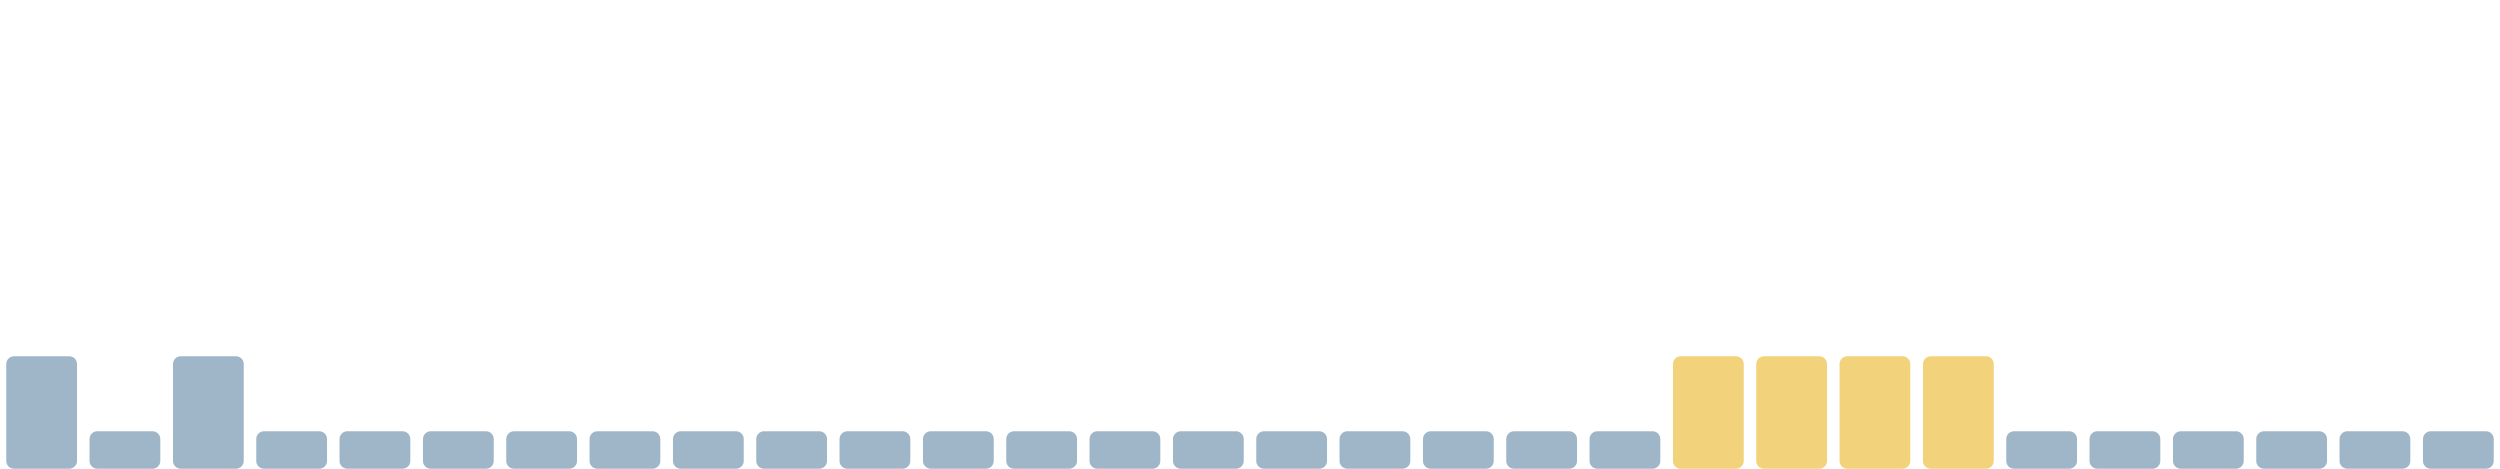
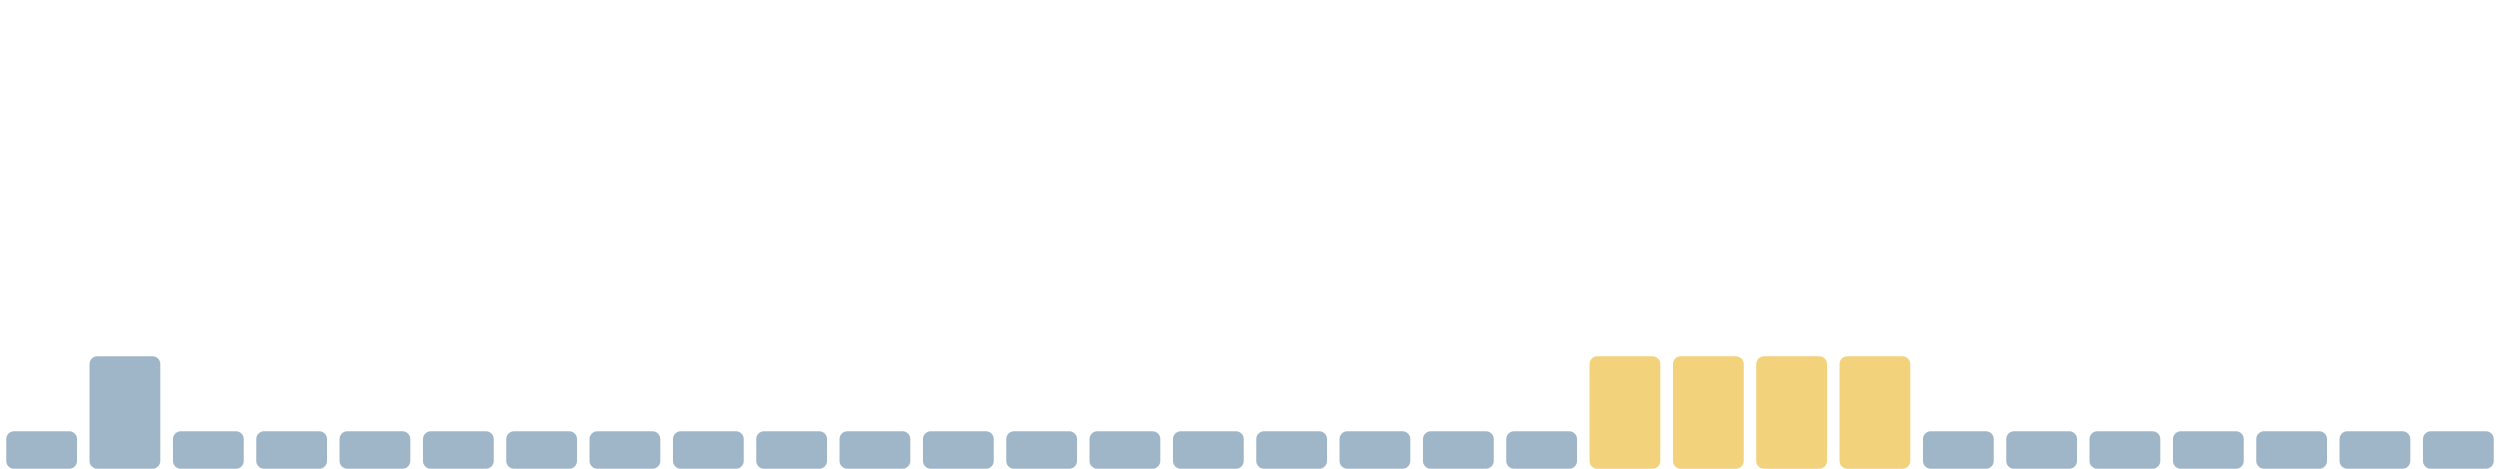
<svg xmlns="http://www.w3.org/2000/svg" viewBox="0 0 1600 300" width="1600" height="300" preserveAspectRatio="none" role="img" aria-label="Índice de huella climática de los últimos 30 días">
-   <rect x="4.0" y="228" width="45.3" height="72" rx="5" fill="#9fb6c8" />
-   <rect x="57.3" y="276" width="45.3" height="24" rx="5" fill="#9fb6c8" />
-   <rect x="110.7" y="228" width="45.3" height="72" rx="5" fill="#9fb6c8" />
+   <rect x="4.0" y="276" width="45.3" height="24" rx="5" fill="#9fb6c8" />
+   <rect x="57.3" y="228" width="45.3" height="72" rx="5" fill="#9fb6c8" />
+   <rect x="110.7" y="276" width="45.3" height="24" rx="5" fill="#9fb6c8" />
  <rect x="164.0" y="276" width="45.3" height="24" rx="5" fill="#9fb6c8" />
  <rect x="217.3" y="276" width="45.3" height="24" rx="5" fill="#9fb6c8" />
  <rect x="270.7" y="276" width="45.3" height="24" rx="5" fill="#9fb6c8" />
  <rect x="324.0" y="276" width="45.3" height="24" rx="5" fill="#9fb6c8" />
  <rect x="377.3" y="276" width="45.3" height="24" rx="5" fill="#9fb6c8" />
  <rect x="430.7" y="276" width="45.3" height="24" rx="5" fill="#9fb6c8" />
  <rect x="484.0" y="276" width="45.3" height="24" rx="5" fill="#9fb6c8" />
  <rect x="537.3" y="276" width="45.3" height="24" rx="5" fill="#9fb6c8" />
  <rect x="590.7" y="276" width="45.3" height="24" rx="5" fill="#9fb6c8" />
  <rect x="644.0" y="276" width="45.3" height="24" rx="5" fill="#9fb6c8" />
  <rect x="697.3" y="276" width="45.3" height="24" rx="5" fill="#9fb6c8" />
  <rect x="750.7" y="276" width="45.3" height="24" rx="5" fill="#9fb6c8" />
  <rect x="804.0" y="276" width="45.3" height="24" rx="5" fill="#9fb6c8" />
  <rect x="857.3" y="276" width="45.3" height="24" rx="5" fill="#9fb6c8" />
  <rect x="910.7" y="276" width="45.3" height="24" rx="5" fill="#9fb6c8" />
  <rect x="964.0" y="276" width="45.3" height="24" rx="5" fill="#9fb6c8" />
-   <rect x="1017.3" y="276" width="45.3" height="24" rx="5" fill="#9fb6c8" />
+   <rect x="1017.3" y="228" width="45.3" height="72" rx="5" fill="#f2d27a" />
  <rect x="1070.7" y="228" width="45.3" height="72" rx="5" fill="#f2d27a" />
  <rect x="1124.0" y="228" width="45.3" height="72" rx="5" fill="#f2d27a" />
  <rect x="1177.3" y="228" width="45.3" height="72" rx="5" fill="#f2d27a" />
-   <rect x="1230.7" y="228" width="45.3" height="72" rx="5" fill="#f2d27a" />
+   <rect x="1230.7" y="276" width="45.3" height="24" rx="5" fill="#9fb6c8" />
  <rect x="1284.0" y="276" width="45.3" height="24" rx="5" fill="#9fb6c8" />
  <rect x="1337.3" y="276" width="45.3" height="24" rx="5" fill="#9fb6c8" />
  <rect x="1390.7" y="276" width="45.3" height="24" rx="5" fill="#9fb6c8" />
  <rect x="1444.0" y="276" width="45.3" height="24" rx="5" fill="#9fb6c8" />
  <rect x="1497.3" y="276" width="45.3" height="24" rx="5" fill="#9fb6c8" />
  <rect x="1550.7" y="276" width="45.3" height="24" rx="5" fill="#9fb6c8" />
</svg>
